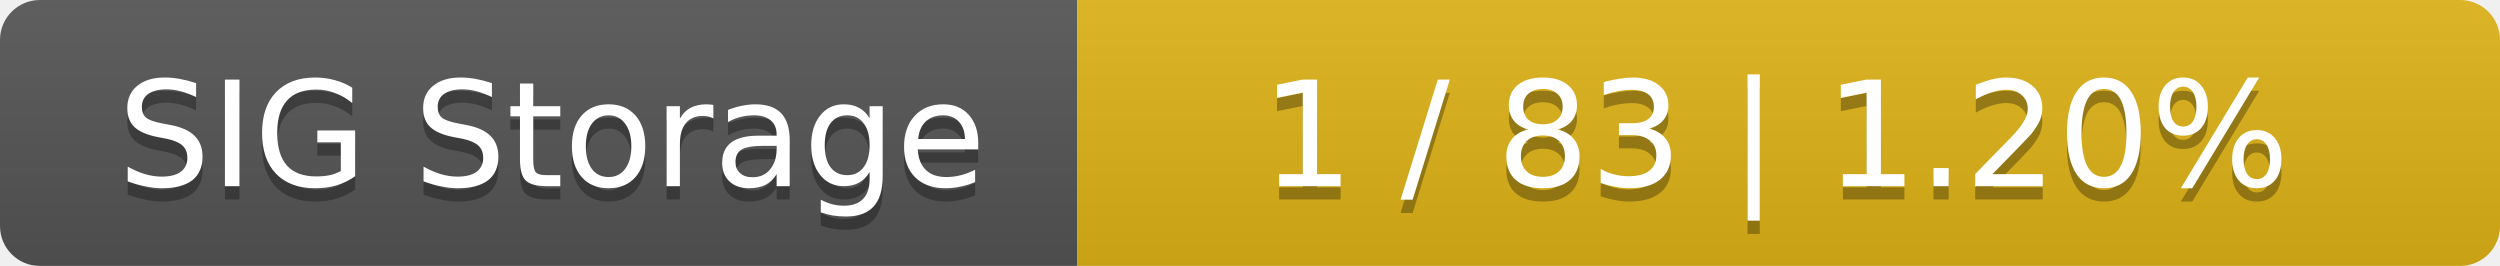
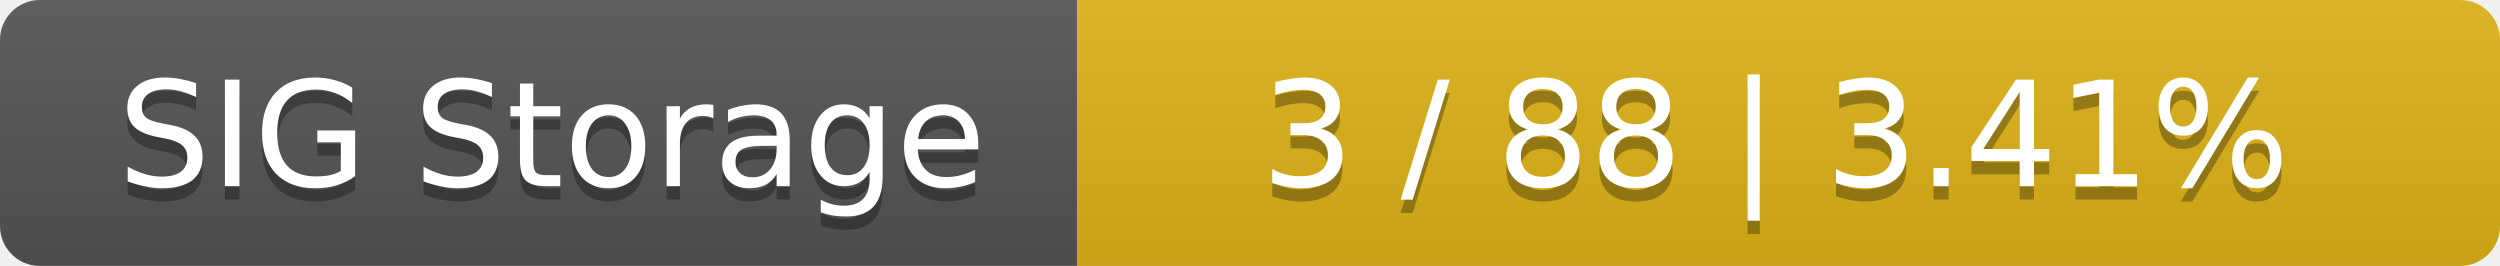
<svg xmlns="http://www.w3.org/2000/svg" width="188" height="20">
  <linearGradient id="smooth" x2="0" y2="100%">
    <stop offset="0" stop-color="#bbb" stop-opacity=".1" />
    <stop offset="1" stop-opacity=".1" />
  </linearGradient>
  <mask id="round">
    <rect width="188" height="20" rx="3" fill="#fff" />
  </mask>
  <g mask="url(#round)">
    <rect width="81" height="20" fill="#555" />
    <rect x="81" width="107" height="20" fill="#dfb317" />
    <rect width="188" height="20" fill="url(#smooth)" />
  </g>
  <g fill="#fff" text-anchor="middle" font-family="DejaVu Sans,Verdana,Geneva,sans-serif" font-size="11">
    <text x="41.5" y="15" fill="#010101" fill-opacity=".3">SIG Storage</text>
    <text x="41.5" y="14">SIG Storage</text>
-     <text x="133.5" y="15" fill="#010101" fill-opacity=".3">1 / 83    |    1.20%</text>
-     <text x="133.5" y="14">1 / 83    |    1.20%</text>
+     <text x="133.5" y="15" fill="#010101" fill-opacity=".3">3 / 88    |    3.41%</text>
+     <text x="133.5" y="14">3 / 88    |    3.41%</text>
  </g>
</svg>
